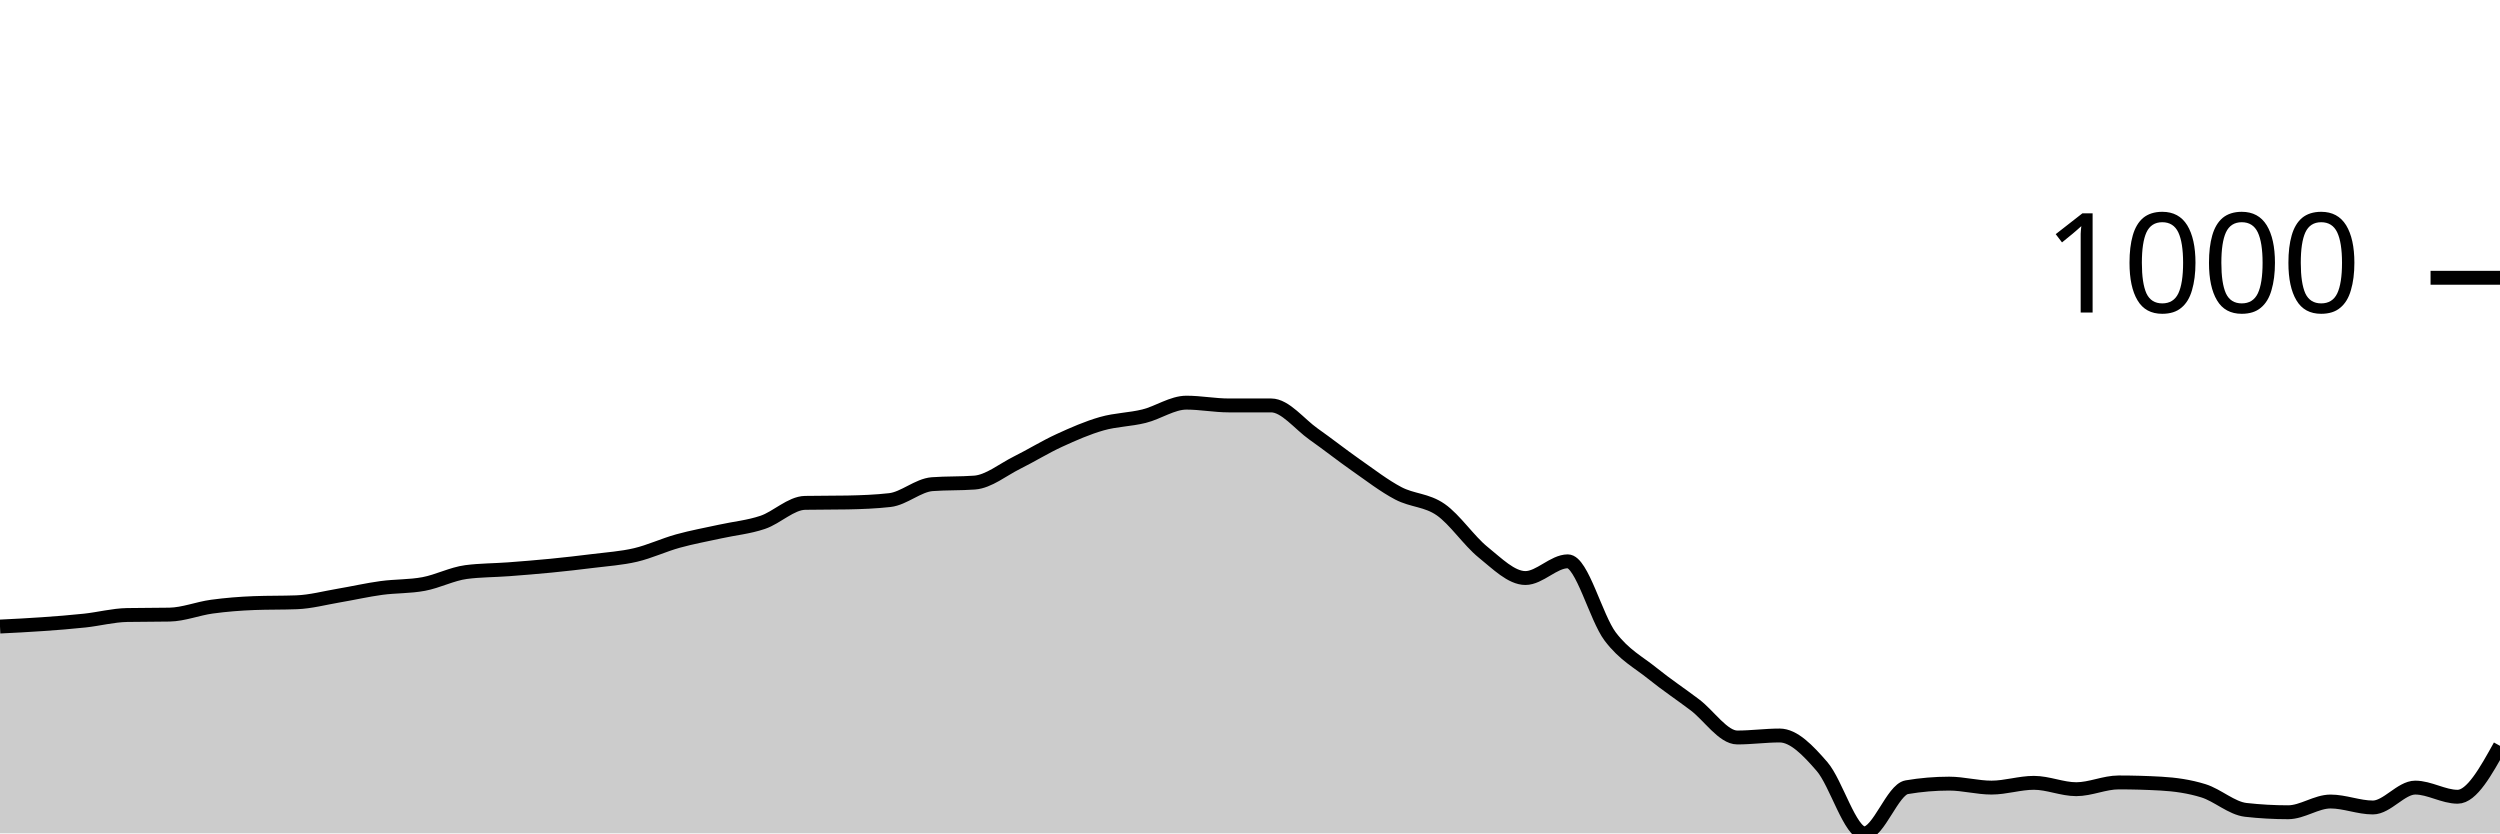
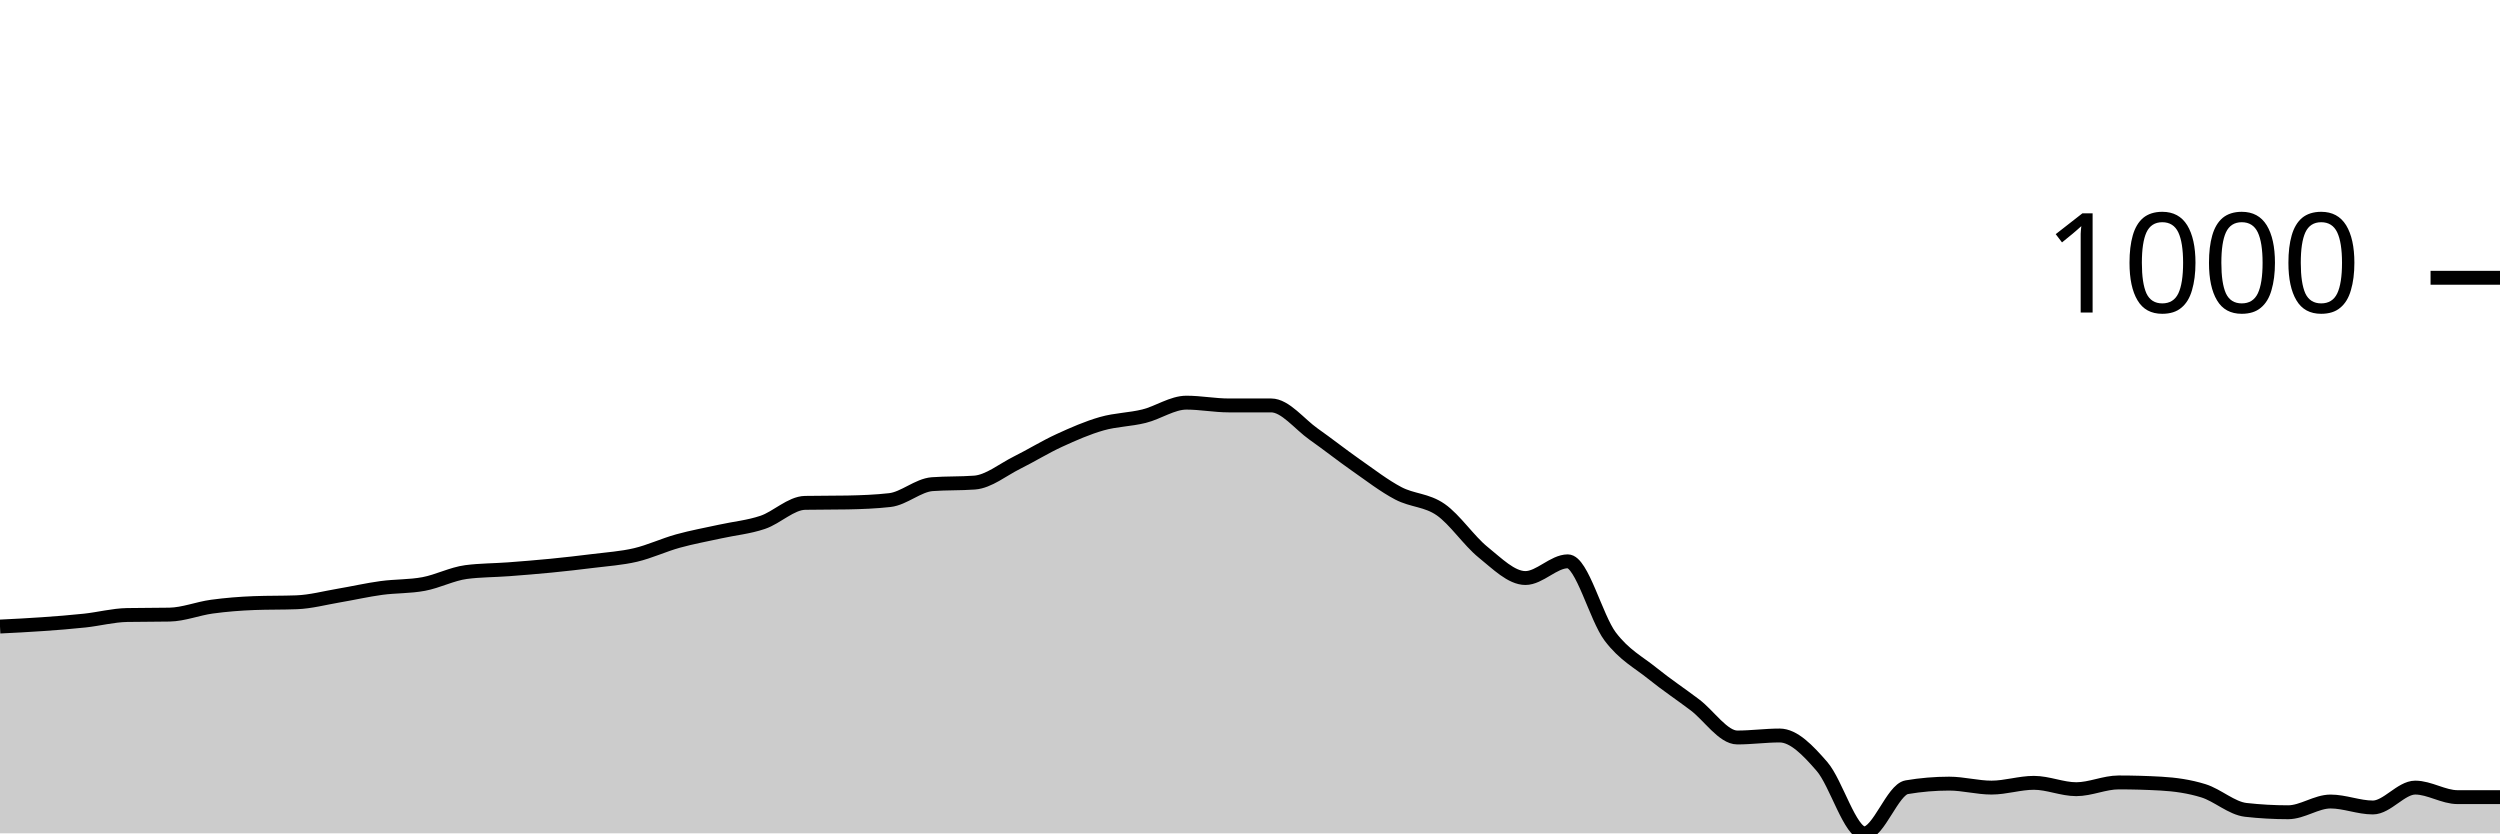
<svg xmlns="http://www.w3.org/2000/svg" viewBox="0 0 180 60">
  <g transform="translate(0,20)">
-     <path class="area" fill="rgba(0, 0, 0, 0.2)" d="M0,25.111C1.017,25.061,2.034,25.011,3.051,24.939C4.068,24.868,5.085,24.791,6.102,24.681C7.119,24.572,8.136,24.3,9.153,24.281C10.169,24.262,11.186,24.271,12.203,24.252C13.22,24.233,14.237,23.818,15.254,23.679C16.271,23.541,17.288,23.46,18.305,23.422C19.322,23.383,20.339,23.403,21.356,23.364C22.373,23.326,23.39,23.049,24.407,22.878C25.424,22.706,26.441,22.472,27.458,22.334C28.475,22.195,29.492,22.238,30.508,22.047C31.525,21.856,32.542,21.322,33.559,21.188C34.576,21.055,35.593,21.064,36.61,20.988C37.627,20.911,38.644,20.83,39.661,20.73C40.678,20.63,41.695,20.515,42.712,20.387C43.729,20.258,44.746,20.196,45.763,19.957C46.78,19.718,47.797,19.236,48.814,18.955C49.831,18.673,50.847,18.492,51.864,18.268C52.881,18.043,53.898,17.953,54.915,17.609C55.932,17.266,56.949,16.225,57.966,16.206C58.983,16.187,60,16.197,61.017,16.178C62.034,16.158,63.051,16.12,64.068,16.006C65.085,15.891,66.102,14.937,67.119,14.86C68.136,14.784,69.153,14.822,70.169,14.746C71.186,14.67,72.203,13.82,73.22,13.314C74.237,12.808,75.254,12.178,76.271,11.711C77.288,11.243,78.305,10.799,79.322,10.508C80.339,10.217,81.356,10.217,82.373,9.964C83.39,9.711,84.407,8.991,85.424,8.991C86.441,8.991,87.458,9.191,88.475,9.191C89.492,9.191,90.508,9.191,91.525,9.191C92.542,9.191,93.559,10.537,94.576,11.253C95.593,11.969,96.61,12.775,97.627,13.486C98.644,14.197,99.661,14.984,100.678,15.519C101.695,16.053,102.712,15.987,103.729,16.693C104.746,17.399,105.763,18.936,106.78,19.757C107.797,20.577,108.814,21.618,109.831,21.618C110.847,21.618,111.864,20.415,112.881,20.415C113.898,20.415,114.915,24.481,115.932,25.827C116.949,27.173,117.966,27.669,118.983,28.49C120,29.31,121.017,29.983,122.034,30.752C123.051,31.52,124.068,33.099,125.085,33.099C126.102,33.099,127.119,32.956,128.136,32.956C129.153,32.956,130.169,34.016,131.186,35.19C132.203,36.364,133.22,40,134.237,40C135.254,40,136.271,36.85,137.288,36.679C138.305,36.507,139.322,36.421,140.339,36.421C141.356,36.421,142.373,36.707,143.39,36.707C144.407,36.707,145.424,36.364,146.441,36.364C147.458,36.364,148.475,36.822,149.492,36.822C150.508,36.822,151.525,36.335,152.542,36.335C153.559,36.335,154.576,36.364,155.593,36.421C156.61,36.478,157.627,36.621,158.644,36.936C159.661,37.251,160.678,38.196,161.695,38.311C162.712,38.425,163.729,38.482,164.746,38.482C165.763,38.482,166.78,37.709,167.797,37.709C168.814,37.709,169.831,38.139,170.847,38.139C171.864,38.139,172.881,36.707,173.898,36.707C174.915,36.707,175.932,37.366,176.949,37.366C177.966,37.366,178.983,35.533,180,33.701L180,40C178.983,40,177.966,40,176.949,40C175.932,40,174.915,40,173.898,40C172.881,40,171.864,40,170.847,40C169.831,40,168.814,40,167.797,40C166.78,40,165.763,40,164.746,40C163.729,40,162.712,40,161.695,40C160.678,40,159.661,40,158.644,40C157.627,40,156.61,40,155.593,40C154.576,40,153.559,40,152.542,40C151.525,40,150.508,40,149.492,40C148.475,40,147.458,40,146.441,40C145.424,40,144.407,40,143.39,40C142.373,40,141.356,40,140.339,40C139.322,40,138.305,40,137.288,40C136.271,40,135.254,40,134.237,40C133.22,40,132.203,40,131.186,40C130.169,40,129.153,40,128.136,40C127.119,40,126.102,40,125.085,40C124.068,40,123.051,40,122.034,40C121.017,40,120,40,118.983,40C117.966,40,116.949,40,115.932,40C114.915,40,113.898,40,112.881,40C111.864,40,110.847,40,109.831,40C108.814,40,107.797,40,106.78,40C105.763,40,104.746,40,103.729,40C102.712,40,101.695,40,100.678,40C99.661,40,98.644,40,97.627,40C96.61,40,95.593,40,94.576,40C93.559,40,92.542,40,91.525,40C90.508,40,89.492,40,88.475,40C87.458,40,86.441,40,85.424,40C84.407,40,83.39,40,82.373,40C81.356,40,80.339,40,79.322,40C78.305,40,77.288,40,76.271,40C75.254,40,74.237,40,73.22,40C72.203,40,71.186,40,70.169,40C69.153,40,68.136,40,67.119,40C66.102,40,65.085,40,64.068,40C63.051,40,62.034,40,61.017,40C60,40,58.983,40,57.966,40C56.949,40,55.932,40,54.915,40C53.898,40,52.881,40,51.864,40C50.847,40,49.831,40,48.814,40C47.797,40,46.78,40,45.763,40C44.746,40,43.729,40,42.712,40C41.695,40,40.678,40,39.661,40C38.644,40,37.627,40,36.61,40C35.593,40,34.576,40,33.559,40C32.542,40,31.525,40,30.508,40C29.492,40,28.475,40,27.458,40C26.441,40,25.424,40,24.407,40C23.39,40,22.373,40,21.356,40C20.339,40,19.322,40,18.305,40C17.288,40,16.271,40,15.254,40C14.237,40,13.22,40,12.203,40C11.186,40,10.169,40,9.153,40C8.136,40,7.119,40,6.102,40C5.085,40,4.068,40,3.051,40C2.034,40,1.017,40,0,40Z" />
-     <path class="line" stroke="black" fill="none" d="M0,25.111C1.017,25.061,2.034,25.011,3.051,24.939C4.068,24.868,5.085,24.791,6.102,24.681C7.119,24.572,8.136,24.3,9.153,24.281C10.169,24.262,11.186,24.271,12.203,24.252C13.22,24.233,14.237,23.818,15.254,23.679C16.271,23.541,17.288,23.46,18.305,23.422C19.322,23.383,20.339,23.403,21.356,23.364C22.373,23.326,23.39,23.049,24.407,22.878C25.424,22.706,26.441,22.472,27.458,22.334C28.475,22.195,29.492,22.238,30.508,22.047C31.525,21.856,32.542,21.322,33.559,21.188C34.576,21.055,35.593,21.064,36.61,20.988C37.627,20.911,38.644,20.83,39.661,20.73C40.678,20.63,41.695,20.515,42.712,20.387C43.729,20.258,44.746,20.196,45.763,19.957C46.78,19.718,47.797,19.236,48.814,18.955C49.831,18.673,50.847,18.492,51.864,18.268C52.881,18.043,53.898,17.953,54.915,17.609C55.932,17.266,56.949,16.225,57.966,16.206C58.983,16.187,60,16.197,61.017,16.178C62.034,16.158,63.051,16.12,64.068,16.006C65.085,15.891,66.102,14.937,67.119,14.86C68.136,14.784,69.153,14.822,70.169,14.746C71.186,14.67,72.203,13.82,73.22,13.314C74.237,12.808,75.254,12.178,76.271,11.711C77.288,11.243,78.305,10.799,79.322,10.508C80.339,10.217,81.356,10.217,82.373,9.964C83.39,9.711,84.407,8.991,85.424,8.991C86.441,8.991,87.458,9.191,88.475,9.191C89.492,9.191,90.508,9.191,91.525,9.191C92.542,9.191,93.559,10.537,94.576,11.253C95.593,11.969,96.61,12.775,97.627,13.486C98.644,14.197,99.661,14.984,100.678,15.519C101.695,16.053,102.712,15.987,103.729,16.693C104.746,17.399,105.763,18.936,106.78,19.757C107.797,20.577,108.814,21.618,109.831,21.618C110.847,21.618,111.864,20.415,112.881,20.415C113.898,20.415,114.915,24.481,115.932,25.827C116.949,27.173,117.966,27.669,118.983,28.49C120,29.31,121.017,29.983,122.034,30.752C123.051,31.52,124.068,33.099,125.085,33.099C126.102,33.099,127.119,32.956,128.136,32.956C129.153,32.956,130.169,34.016,131.186,35.19C132.203,36.364,133.22,40,134.237,40C135.254,40,136.271,36.85,137.288,36.679C138.305,36.507,139.322,36.421,140.339,36.421C141.356,36.421,142.373,36.707,143.39,36.707C144.407,36.707,145.424,36.364,146.441,36.364C147.458,36.364,148.475,36.822,149.492,36.822C150.508,36.822,151.525,36.335,152.542,36.335C153.559,36.335,154.576,36.364,155.593,36.421C156.61,36.478,157.627,36.621,158.644,36.936C159.661,37.251,160.678,38.196,161.695,38.311C162.712,38.425,163.729,38.482,164.746,38.482C165.763,38.482,166.78,37.709,167.797,37.709C168.814,37.709,169.831,38.139,170.847,38.139C171.864,38.139,172.881,36.707,173.898,36.707C174.915,36.707,175.932,37.366,176.949,37.366C177.966,37.366,178.983,35.533,180,33.701" />
+     <path class="area" fill="rgba(0, 0, 0, 0.2)" d="M0,25.111C1.017,25.061,2.034,25.011,3.051,24.939C4.068,24.868,5.085,24.791,6.102,24.681C7.119,24.572,8.136,24.3,9.153,24.281C10.169,24.262,11.186,24.271,12.203,24.252C13.22,24.233,14.237,23.818,15.254,23.679C16.271,23.541,17.288,23.46,18.305,23.422C19.322,23.383,20.339,23.403,21.356,23.364C22.373,23.326,23.39,23.049,24.407,22.878C25.424,22.706,26.441,22.472,27.458,22.334C28.475,22.195,29.492,22.238,30.508,22.047C31.525,21.856,32.542,21.322,33.559,21.188C34.576,21.055,35.593,21.064,36.61,20.988C37.627,20.911,38.644,20.83,39.661,20.73C40.678,20.63,41.695,20.515,42.712,20.387C43.729,20.258,44.746,20.196,45.763,19.957C46.78,19.718,47.797,19.236,48.814,18.955C49.831,18.673,50.847,18.492,51.864,18.268C52.881,18.043,53.898,17.953,54.915,17.609C55.932,17.266,56.949,16.225,57.966,16.206C58.983,16.187,60,16.197,61.017,16.178C62.034,16.158,63.051,16.12,64.068,16.006C65.085,15.891,66.102,14.937,67.119,14.86C68.136,14.784,69.153,14.822,70.169,14.746C71.186,14.67,72.203,13.82,73.22,13.314C74.237,12.808,75.254,12.178,76.271,11.711C77.288,11.243,78.305,10.799,79.322,10.508C80.339,10.217,81.356,10.217,82.373,9.964C83.39,9.711,84.407,8.991,85.424,8.991C86.441,8.991,87.458,9.191,88.475,9.191C89.492,9.191,90.508,9.191,91.525,9.191C92.542,9.191,93.559,10.537,94.576,11.253C95.593,11.969,96.61,12.775,97.627,13.486C98.644,14.197,99.661,14.984,100.678,15.519C101.695,16.053,102.712,15.987,103.729,16.693C104.746,17.399,105.763,18.936,106.78,19.757C107.797,20.577,108.814,21.618,109.831,21.618C110.847,21.618,111.864,20.415,112.881,20.415C113.898,20.415,114.915,24.481,115.932,25.827C116.949,27.173,117.966,27.669,118.983,28.49C120,29.31,121.017,29.983,122.034,30.752C123.051,31.52,124.068,33.099,125.085,33.099C126.102,33.099,127.119,32.956,128.136,32.956C129.153,32.956,130.169,34.016,131.186,35.19C132.203,36.364,133.22,40,134.237,40C135.254,40,136.271,36.85,137.288,36.679C138.305,36.507,139.322,36.421,140.339,36.421C141.356,36.421,142.373,36.707,143.39,36.707C144.407,36.707,145.424,36.364,146.441,36.364C147.458,36.364,148.475,36.822,149.492,36.822C150.508,36.822,151.525,36.335,152.542,36.335C153.559,36.335,154.576,36.364,155.593,36.421C156.61,36.478,157.627,36.621,158.644,36.936C159.661,37.251,160.678,38.196,161.695,38.311C162.712,38.425,163.729,38.482,164.746,38.482C165.763,38.482,166.78,37.709,167.797,37.709C168.814,37.709,169.831,38.139,170.847,38.139C171.864,38.139,172.881,36.707,173.898,36.707C174.915,36.707,175.932,37.394,176.949,37.394C177.966,37.394,178.983,37.394,180,37.394L180,40C178.983,40,177.966,40,176.949,40C175.932,40,174.915,40,173.898,40C172.881,40,171.864,40,170.847,40C169.831,40,168.814,40,167.797,40C166.78,40,165.763,40,164.746,40C163.729,40,162.712,40,161.695,40C160.678,40,159.661,40,158.644,40C157.627,40,156.61,40,155.593,40C154.576,40,153.559,40,152.542,40C151.525,40,150.508,40,149.492,40C148.475,40,147.458,40,146.441,40C145.424,40,144.407,40,143.39,40C142.373,40,141.356,40,140.339,40C139.322,40,138.305,40,137.288,40C136.271,40,135.254,40,134.237,40C133.22,40,132.203,40,131.186,40C130.169,40,129.153,40,128.136,40C127.119,40,126.102,40,125.085,40C124.068,40,123.051,40,122.034,40C121.017,40,120,40,118.983,40C117.966,40,116.949,40,115.932,40C114.915,40,113.898,40,112.881,40C111.864,40,110.847,40,109.831,40C108.814,40,107.797,40,106.78,40C105.763,40,104.746,40,103.729,40C102.712,40,101.695,40,100.678,40C99.661,40,98.644,40,97.627,40C96.61,40,95.593,40,94.576,40C93.559,40,92.542,40,91.525,40C90.508,40,89.492,40,88.475,40C87.458,40,86.441,40,85.424,40C84.407,40,83.39,40,82.373,40C81.356,40,80.339,40,79.322,40C78.305,40,77.288,40,76.271,40C75.254,40,74.237,40,73.22,40C72.203,40,71.186,40,70.169,40C69.153,40,68.136,40,67.119,40C66.102,40,65.085,40,64.068,40C63.051,40,62.034,40,61.017,40C60,40,58.983,40,57.966,40C56.949,40,55.932,40,54.915,40C53.898,40,52.881,40,51.864,40C50.847,40,49.831,40,48.814,40C47.797,40,46.78,40,45.763,40C44.746,40,43.729,40,42.712,40C41.695,40,40.678,40,39.661,40C38.644,40,37.627,40,36.61,40C35.593,40,34.576,40,33.559,40C32.542,40,31.525,40,30.508,40C29.492,40,28.475,40,27.458,40C26.441,40,25.424,40,24.407,40C23.39,40,22.373,40,21.356,40C20.339,40,19.322,40,18.305,40C17.288,40,16.271,40,15.254,40C14.237,40,13.22,40,12.203,40C11.186,40,10.169,40,9.153,40C8.136,40,7.119,40,6.102,40C5.085,40,4.068,40,3.051,40C2.034,40,1.017,40,0,40Z" />
+     <path class="line" stroke="black" fill="none" d="M0,25.111C1.017,25.061,2.034,25.011,3.051,24.939C4.068,24.868,5.085,24.791,6.102,24.681C7.119,24.572,8.136,24.3,9.153,24.281C10.169,24.262,11.186,24.271,12.203,24.252C13.22,24.233,14.237,23.818,15.254,23.679C16.271,23.541,17.288,23.46,18.305,23.422C19.322,23.383,20.339,23.403,21.356,23.364C22.373,23.326,23.39,23.049,24.407,22.878C25.424,22.706,26.441,22.472,27.458,22.334C28.475,22.195,29.492,22.238,30.508,22.047C31.525,21.856,32.542,21.322,33.559,21.188C34.576,21.055,35.593,21.064,36.61,20.988C37.627,20.911,38.644,20.83,39.661,20.73C40.678,20.63,41.695,20.515,42.712,20.387C43.729,20.258,44.746,20.196,45.763,19.957C46.78,19.718,47.797,19.236,48.814,18.955C49.831,18.673,50.847,18.492,51.864,18.268C52.881,18.043,53.898,17.953,54.915,17.609C55.932,17.266,56.949,16.225,57.966,16.206C58.983,16.187,60,16.197,61.017,16.178C62.034,16.158,63.051,16.12,64.068,16.006C65.085,15.891,66.102,14.937,67.119,14.86C68.136,14.784,69.153,14.822,70.169,14.746C71.186,14.67,72.203,13.82,73.22,13.314C74.237,12.808,75.254,12.178,76.271,11.711C77.288,11.243,78.305,10.799,79.322,10.508C80.339,10.217,81.356,10.217,82.373,9.964C83.39,9.711,84.407,8.991,85.424,8.991C86.441,8.991,87.458,9.191,88.475,9.191C89.492,9.191,90.508,9.191,91.525,9.191C92.542,9.191,93.559,10.537,94.576,11.253C95.593,11.969,96.61,12.775,97.627,13.486C98.644,14.197,99.661,14.984,100.678,15.519C101.695,16.053,102.712,15.987,103.729,16.693C104.746,17.399,105.763,18.936,106.78,19.757C107.797,20.577,108.814,21.618,109.831,21.618C110.847,21.618,111.864,20.415,112.881,20.415C113.898,20.415,114.915,24.481,115.932,25.827C116.949,27.173,117.966,27.669,118.983,28.49C120,29.31,121.017,29.983,122.034,30.752C123.051,31.52,124.068,33.099,125.085,33.099C126.102,33.099,127.119,32.956,128.136,32.956C129.153,32.956,130.169,34.016,131.186,35.19C132.203,36.364,133.22,40,134.237,40C135.254,40,136.271,36.85,137.288,36.679C138.305,36.507,139.322,36.421,140.339,36.421C141.356,36.421,142.373,36.707,143.39,36.707C144.407,36.707,145.424,36.364,146.441,36.364C147.458,36.364,148.475,36.822,149.492,36.822C150.508,36.822,151.525,36.335,152.542,36.335C153.559,36.335,154.576,36.364,155.593,36.421C156.61,36.478,157.627,36.621,158.644,36.936C159.661,37.251,160.678,38.196,161.695,38.311C162.712,38.425,163.729,38.482,164.746,38.482C165.763,38.482,166.78,37.709,167.797,37.709C168.814,37.709,169.831,38.139,170.847,38.139C171.864,38.139,172.881,36.707,173.898,36.707C174.915,36.707,175.932,37.394,176.949,37.394C177.966,37.394,178.983,37.394,180,37.394" />
    <path class="axis-ceiling" stroke-width="1" stroke="black" fill="none" d="M175,0L180,0" />
    <text class="axis-ceiling-label" font-family="sans-serif" text-anchor="end" font-size="10px" x="170" y="2.5">1000</text>
  </g>
</svg>
